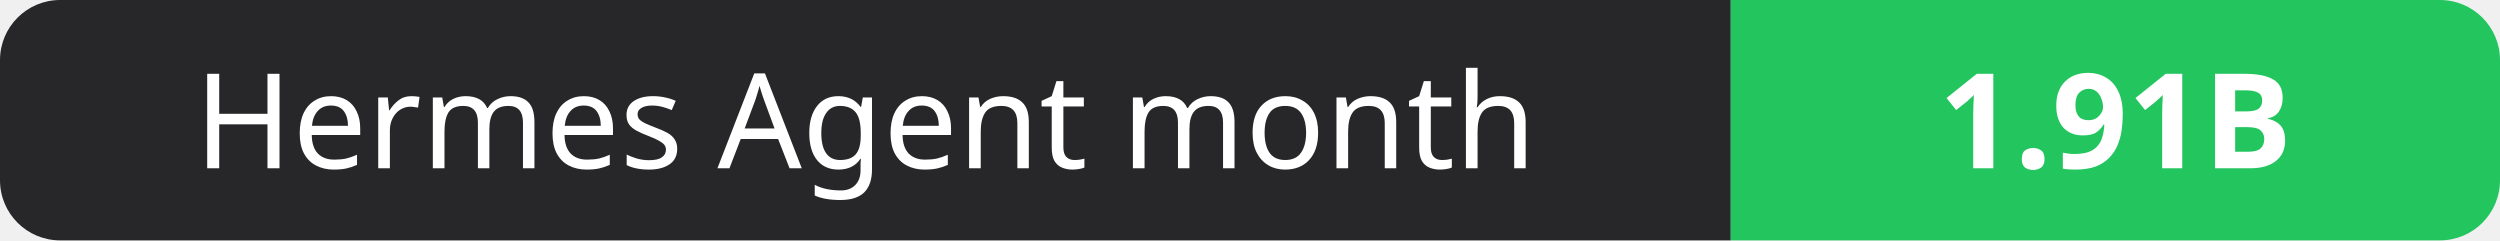
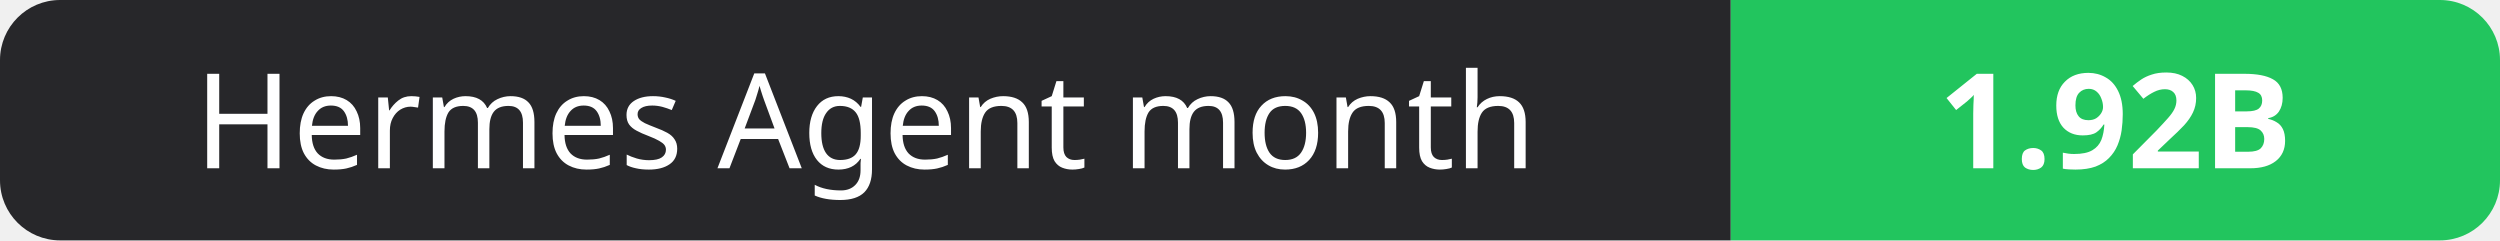
- <svg xmlns="http://www.w3.org/2000/svg" width="208" height="20" role="img" aria-label="Hermes Agent month: 1.91B">
+ <svg xmlns="http://www.w3.org/2000/svg" width="208" height="20" role="img" aria-label="Hermes Agent month: 1.92B">
  <clipPath id="r">
    <rect width="208" height="20" rx="5" fill="#fff" />
  </clipPath>
  <g clip-path="url(#r)">
    <rect width="144" height="20" fill="#27272a" />
    <rect x="144" width="64" height="20" fill="#22c55e" />
  </g>
  <g fill="#fff" text-anchor="middle" font-family="Verdana,Geneva,sans-serif" font-size="11">
    <text x="72.0" y="14">Hermes Agent month</text>
-     <text x="176.0" y="14" font-weight="700">1.91B</text>
+     <text x="176.0" y="14" font-weight="700">1.92B</text>
  </g>
</svg>
